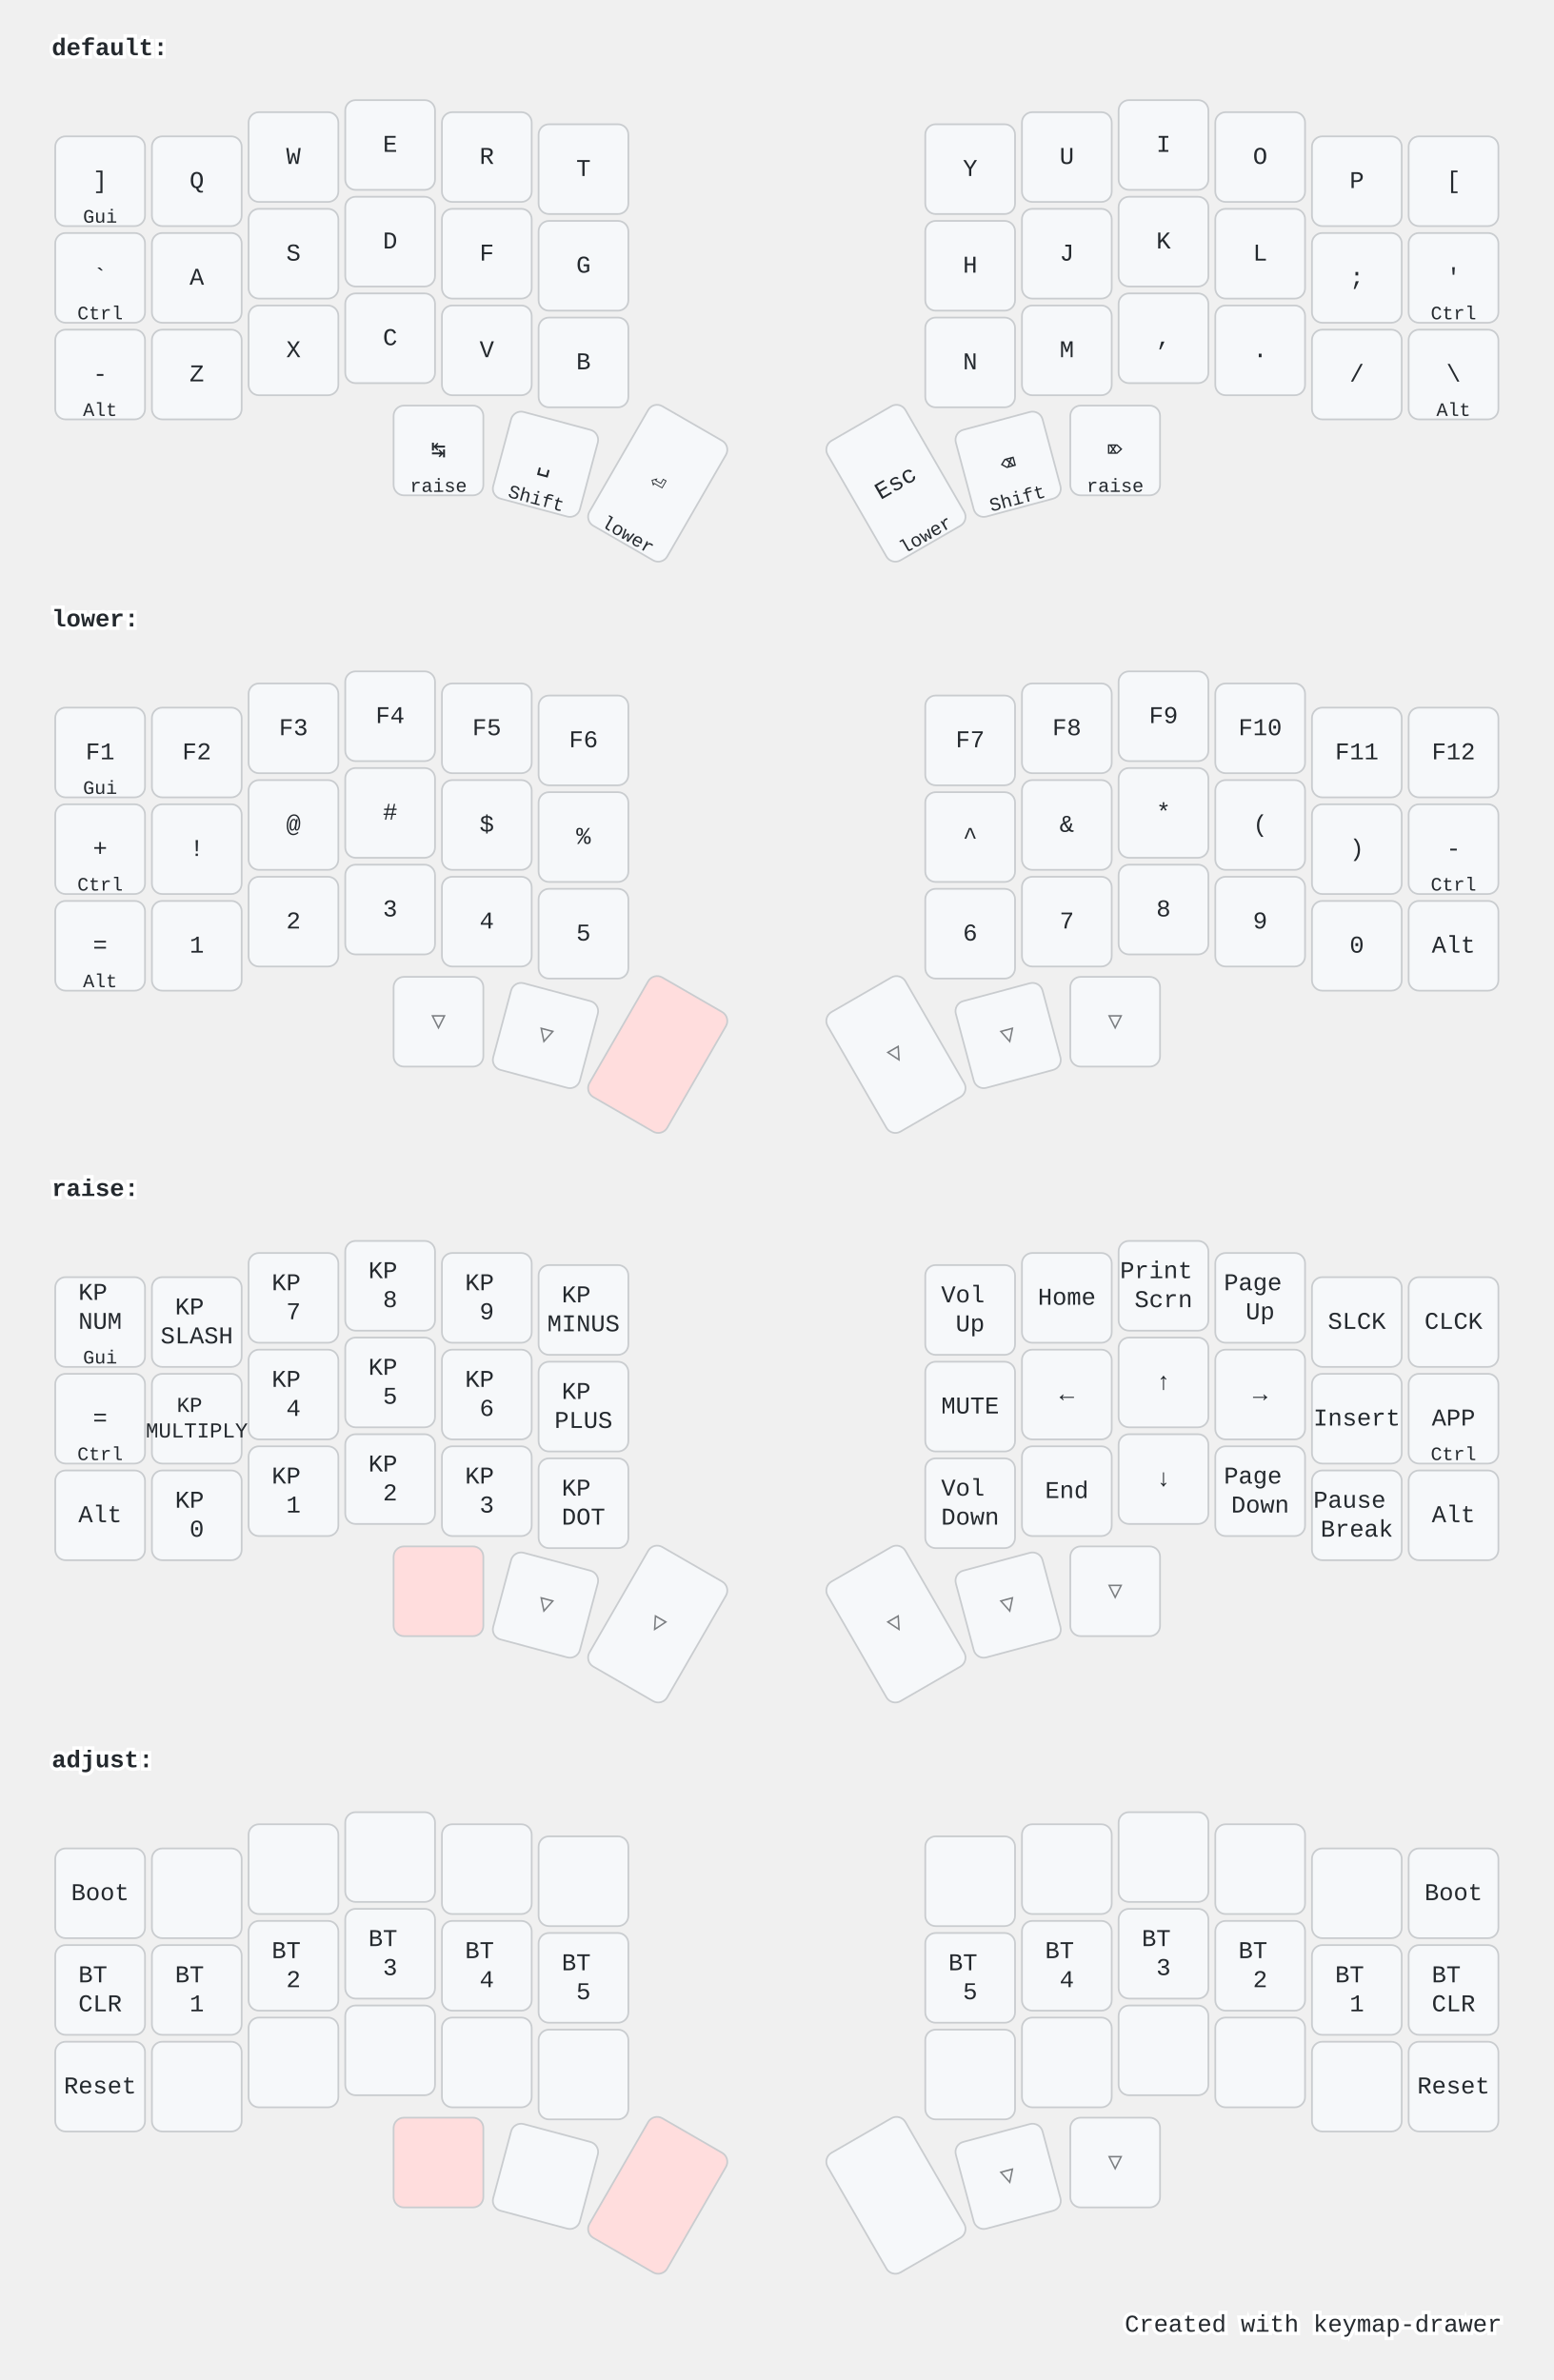
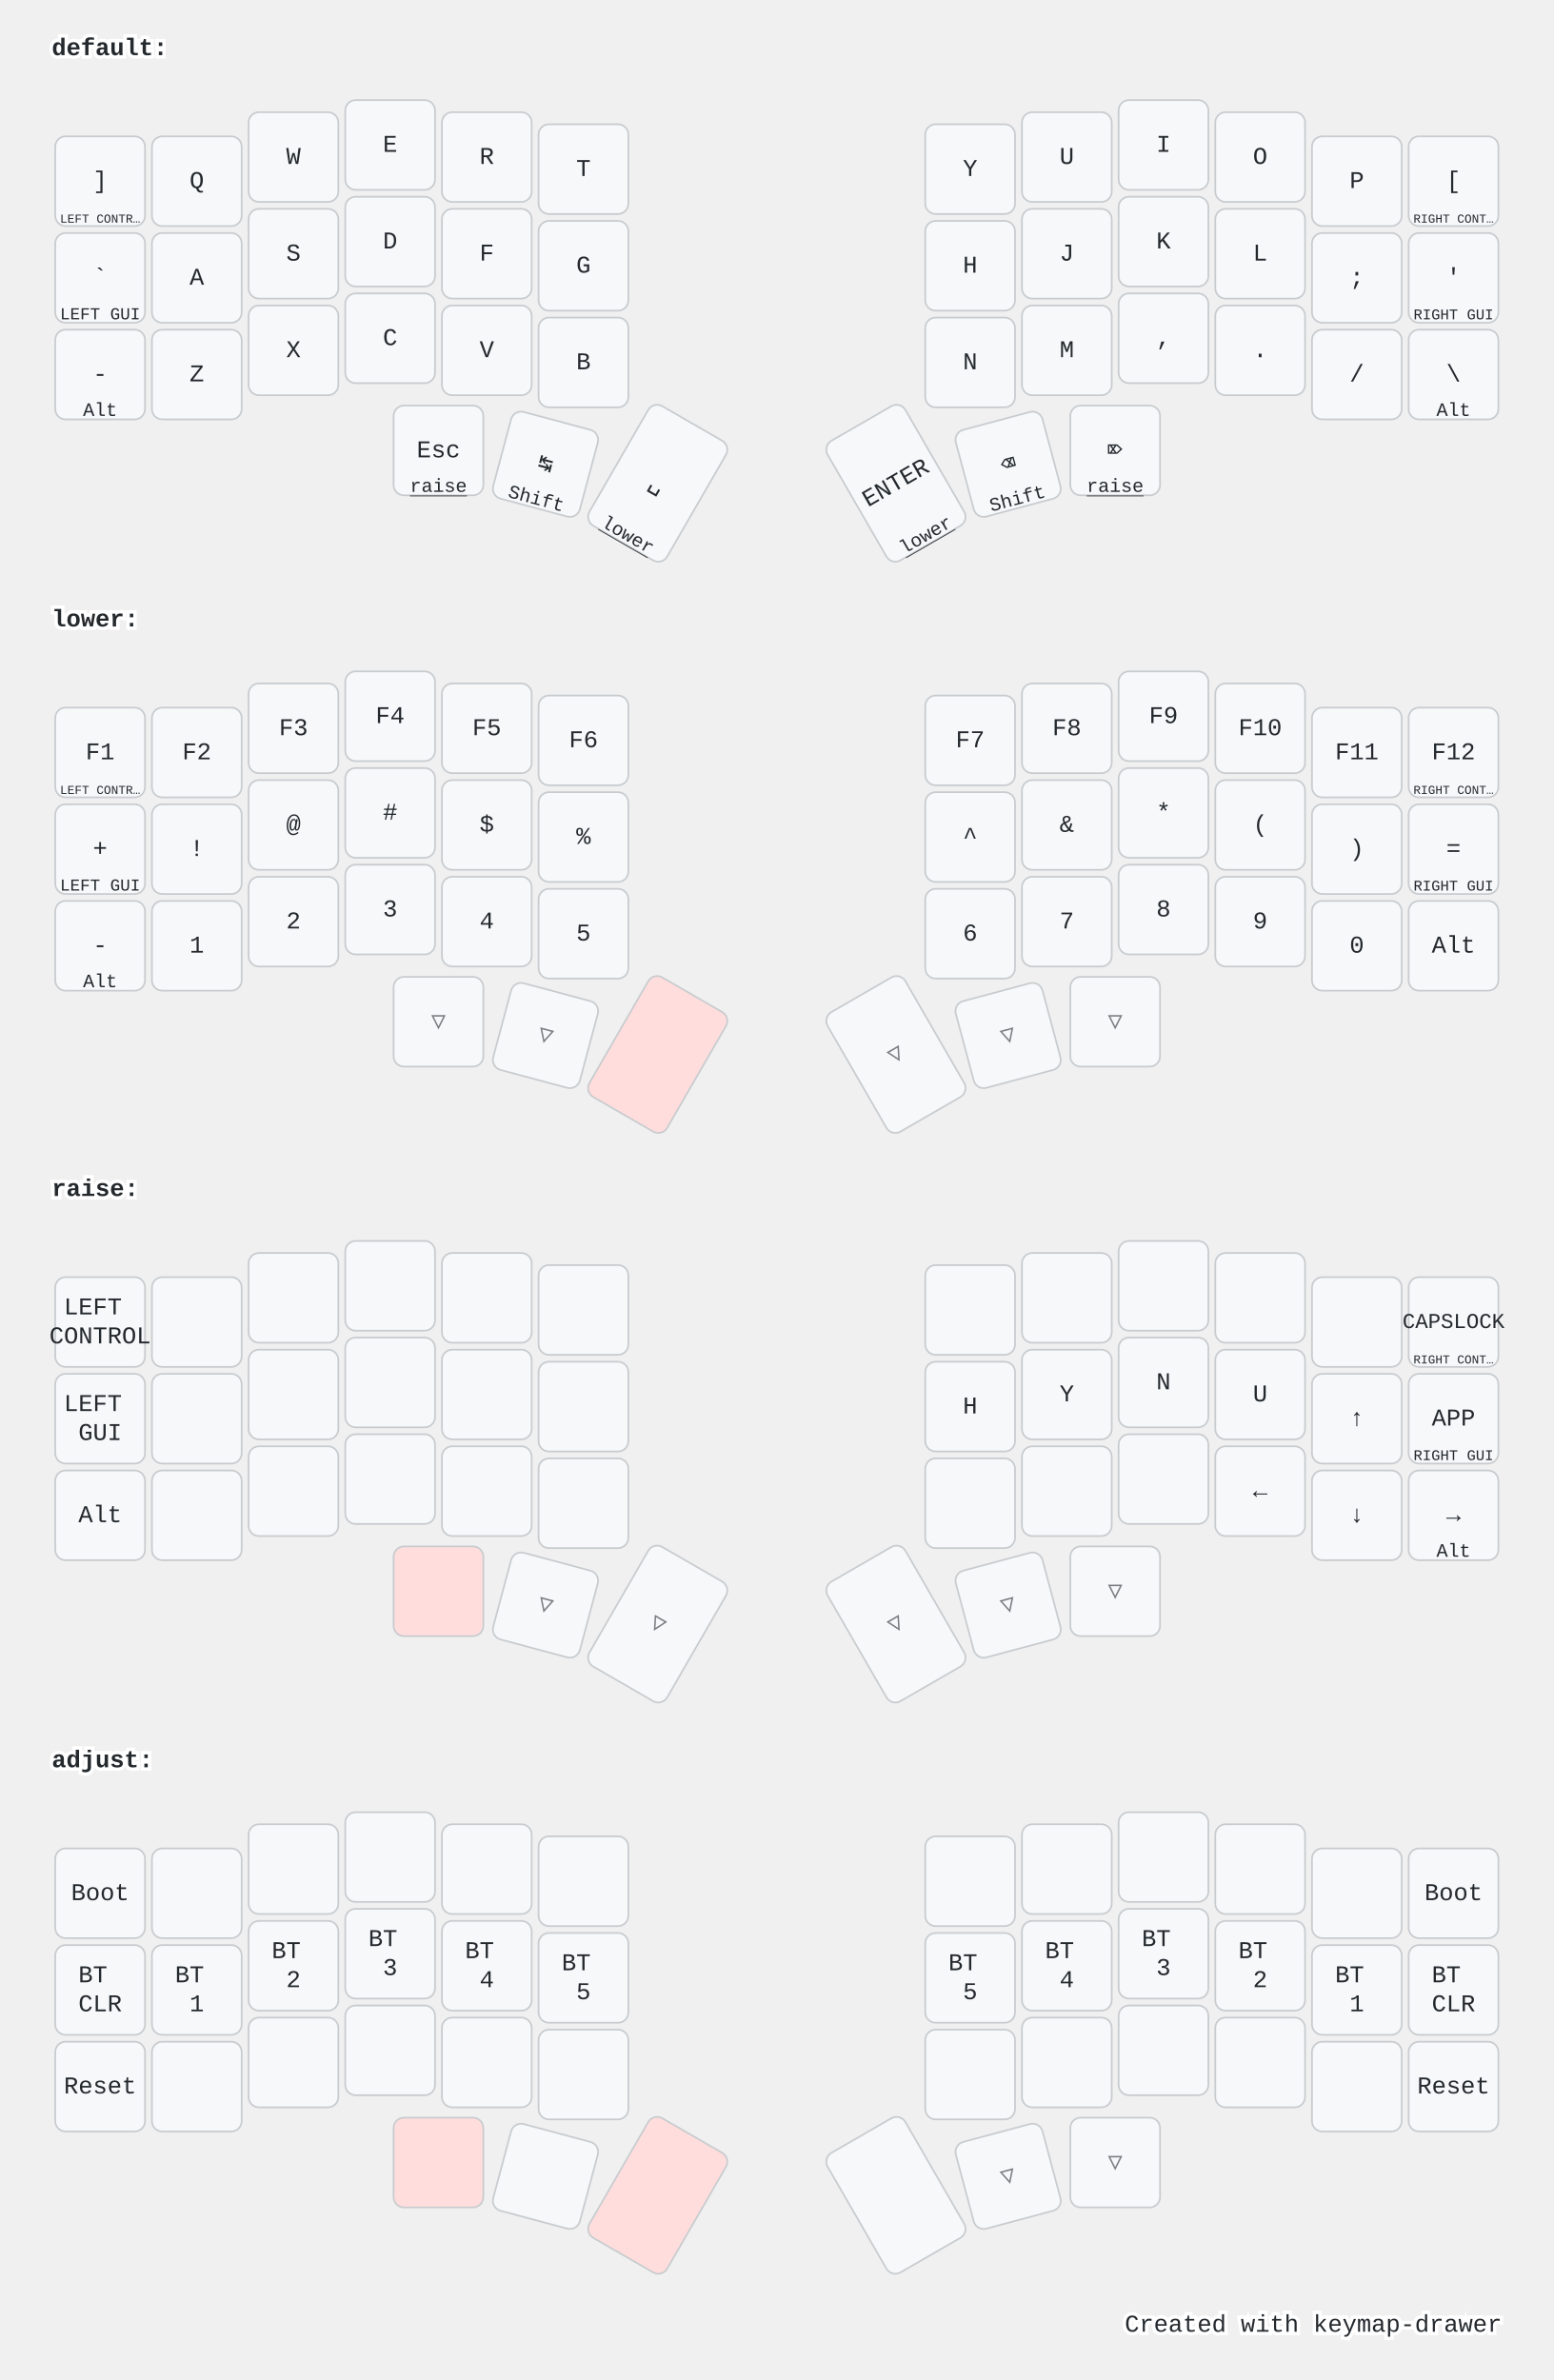
<svg xmlns="http://www.w3.org/2000/svg" width="900" height="1379" viewBox="0 0 900 1379" class="keymap">
  <style>/* inherit to force styles through use tags */
svg path {
    fill: inherit;
}

/* font and background color specifications */
svg.keymap {
    font-family: SFMono-Regular,Consolas,Liberation Mono,Menlo,monospace;
    font-size: 14px;
    font-kerning: normal;
    text-rendering: optimizeLegibility;
    fill: #24292e;
}

/* default key styling */
rect.key {
    fill: #f6f8fa;
}

rect.key, rect.combo {
    stroke: #c9cccf;
    stroke-width: 1;
}

/* default key side styling, only used is draw_key_sides is set */
rect.side {
    filter: brightness(90%);
}

/* color accent for combo boxes */
rect.combo, rect.combo-separate {
    fill: #cdf;
}

/* color accent for held keys */
rect.held, rect.combo.held {
    fill: #fdd;
}

/* color accent for ghost (optional) keys */
rect.ghost, rect.combo.ghost {
    stroke-dasharray: 4, 4;
    stroke-width: 2;
}

text {
    text-anchor: middle;
    dominant-baseline: middle;
}

/* styling for layer labels */
text.label {
    font-weight: bold;
    text-anchor: start;
    stroke: white;
    stroke-width: 4;
    paint-order: stroke;
}

/* styling for optional footer */
text.footer {
    text-anchor: end;
    dominant-baseline: auto;
    stroke: white;
    stroke-width: 4;
    paint-order: stroke;
}

/* styling for combo tap, and key hold/shifted label text */
text.combo, text.hold, text.shifted {
    font-size: 11px;
}

text.hold {
    text-anchor: middle;
    dominant-baseline: auto;
}

text.shifted {
    text-anchor: middle;
    dominant-baseline: hanging;
+ }
+ 
+ text.layer-activator {
+     text-decoration: underline;
}

/* styling for hold/shifted label text in combo box */
text.combo.hold, text.combo.shifted {
    font-size: 8px;
}

/* lighter symbol for transparent keys */
text.trans {
    fill: #7b7e81;
}

/* styling for combo dendrons */
path.combo {
    stroke-width: 1;
    stroke: gray;
    fill: none;
}

/* Start Tabler Icons Cleanup */
/* cannot use height/width with glyphs */
.icon-tabler &gt; path {
    fill: inherit;
    stroke: inherit;
    stroke-width: 2;
}
/* hide tabler's default box */
.icon-tabler &gt; path[stroke="none"][fill="none"] {
    visibility: hidden;
}
/* End Tabler Icons Cleanup */

@media (prefers-color-scheme: dark) {
svg.keymap { fill: #d1d6db; }
rect.key { fill: #3f4750; }
rect.key, rect.combo { stroke: #60666c; }
rect.combo, rect.combo-separate { fill: #1f3d7a; }
rect.held, rect.combo.held { fill: #854747; }
text.label, text.footer { stroke: black; }
text.trans { fill: #7e8184; }
path.combo { stroke: #7f7f7f; }

}</style>
  <g transform="translate(30, 0)" class="layer-default">
-     <text x="0" y="28" class="label">default:</text>
+     <text x="0" y="28" class="label" id="default">default:</text>
    <g transform="translate(0, 56)">
      <g transform="translate(28, 49)" class="key keypos-0">
        <rect rx="6" ry="6" x="-26" y="-26" width="52" height="52" class="key" />
        <text x="0" y="0" class="key tap">]</text>
-         <text x="0" y="24" class="key hold">Gui</text>
+         <text x="0" y="24" class="key hold">
+           <tspan style="font-size: 64%">LEFT CONTR…</tspan>
+         </text>
      </g>
      <g transform="translate(84, 49)" class="key keypos-1">
        <rect rx="6" ry="6" x="-26" y="-26" width="52" height="52" class="key" />
        <text x="0" y="0" class="key tap">Q</text>
      </g>
      <g transform="translate(140, 35)" class="key keypos-2">
        <rect rx="6" ry="6" x="-26" y="-26" width="52" height="52" class="key" />
        <text x="0" y="0" class="key tap">W</text>
      </g>
      <g transform="translate(196, 28)" class="key keypos-3">
        <rect rx="6" ry="6" x="-26" y="-26" width="52" height="52" class="key" />
        <text x="0" y="0" class="key tap">E</text>
      </g>
      <g transform="translate(252, 35)" class="key keypos-4">
        <rect rx="6" ry="6" x="-26" y="-26" width="52" height="52" class="key" />
        <text x="0" y="0" class="key tap">R</text>
      </g>
      <g transform="translate(308, 42)" class="key keypos-5">
        <rect rx="6" ry="6" x="-26" y="-26" width="52" height="52" class="key" />
        <text x="0" y="0" class="key tap">T</text>
      </g>
      <g transform="translate(532, 42)" class="key keypos-6">
        <rect rx="6" ry="6" x="-26" y="-26" width="52" height="52" class="key" />
        <text x="0" y="0" class="key tap">Y</text>
      </g>
      <g transform="translate(588, 35)" class="key keypos-7">
        <rect rx="6" ry="6" x="-26" y="-26" width="52" height="52" class="key" />
        <text x="0" y="0" class="key tap">U</text>
      </g>
      <g transform="translate(644, 28)" class="key keypos-8">
        <rect rx="6" ry="6" x="-26" y="-26" width="52" height="52" class="key" />
        <text x="0" y="0" class="key tap">I</text>
      </g>
      <g transform="translate(700, 35)" class="key keypos-9">
        <rect rx="6" ry="6" x="-26" y="-26" width="52" height="52" class="key" />
        <text x="0" y="0" class="key tap">O</text>
      </g>
      <g transform="translate(756, 49)" class="key keypos-10">
        <rect rx="6" ry="6" x="-26" y="-26" width="52" height="52" class="key" />
        <text x="0" y="0" class="key tap">P</text>
      </g>
      <g transform="translate(812, 49)" class="key keypos-11">
        <rect rx="6" ry="6" x="-26" y="-26" width="52" height="52" class="key" />
        <text x="0" y="0" class="key tap">[</text>
+         <text x="0" y="24" class="key hold">
+           <tspan style="font-size: 64%">RIGHT CONT…</tspan>
+         </text>
      </g>
      <g transform="translate(28, 105)" class="key keypos-12">
        <rect rx="6" ry="6" x="-26" y="-26" width="52" height="52" class="key" />
        <text x="0" y="0" class="key tap">`</text>
-         <text x="0" y="24" class="key hold">Ctrl</text>
+         <text x="0" y="24" class="key hold">
+           <tspan style="font-size: 88%">LEFT GUI</tspan>
+         </text>
      </g>
      <g transform="translate(84, 105)" class="key keypos-13">
        <rect rx="6" ry="6" x="-26" y="-26" width="52" height="52" class="key" />
        <text x="0" y="0" class="key tap">A</text>
      </g>
      <g transform="translate(140, 91)" class="key keypos-14">
        <rect rx="6" ry="6" x="-26" y="-26" width="52" height="52" class="key" />
        <text x="0" y="0" class="key tap">S</text>
      </g>
      <g transform="translate(196, 84)" class="key keypos-15">
        <rect rx="6" ry="6" x="-26" y="-26" width="52" height="52" class="key" />
        <text x="0" y="0" class="key tap">D</text>
      </g>
      <g transform="translate(252, 91)" class="key keypos-16">
        <rect rx="6" ry="6" x="-26" y="-26" width="52" height="52" class="key" />
        <text x="0" y="0" class="key tap">F</text>
      </g>
      <g transform="translate(308, 98)" class="key keypos-17">
        <rect rx="6" ry="6" x="-26" y="-26" width="52" height="52" class="key" />
        <text x="0" y="0" class="key tap">G</text>
      </g>
      <g transform="translate(532, 98)" class="key keypos-18">
        <rect rx="6" ry="6" x="-26" y="-26" width="52" height="52" class="key" />
        <text x="0" y="0" class="key tap">H</text>
      </g>
      <g transform="translate(588, 91)" class="key keypos-19">
        <rect rx="6" ry="6" x="-26" y="-26" width="52" height="52" class="key" />
        <text x="0" y="0" class="key tap">J</text>
      </g>
      <g transform="translate(644, 84)" class="key keypos-20">
        <rect rx="6" ry="6" x="-26" y="-26" width="52" height="52" class="key" />
        <text x="0" y="0" class="key tap">K</text>
      </g>
      <g transform="translate(700, 91)" class="key keypos-21">
        <rect rx="6" ry="6" x="-26" y="-26" width="52" height="52" class="key" />
        <text x="0" y="0" class="key tap">L</text>
      </g>
      <g transform="translate(756, 105)" class="key keypos-22">
        <rect rx="6" ry="6" x="-26" y="-26" width="52" height="52" class="key" />
        <text x="0" y="0" class="key tap">;</text>
      </g>
      <g transform="translate(812, 105)" class="key keypos-23">
        <rect rx="6" ry="6" x="-26" y="-26" width="52" height="52" class="key" />
        <text x="0" y="0" class="key tap">'</text>
-         <text x="0" y="24" class="key hold">Ctrl</text>
+         <text x="0" y="24" class="key hold">
+           <tspan style="font-size: 78%">RIGHT GUI</tspan>
+         </text>
      </g>
      <g transform="translate(28, 161)" class="key keypos-24">
        <rect rx="6" ry="6" x="-26" y="-26" width="52" height="52" class="key" />
        <text x="0" y="0" class="key tap">-</text>
        <text x="0" y="24" class="key hold">Alt</text>
      </g>
      <g transform="translate(84, 161)" class="key keypos-25">
        <rect rx="6" ry="6" x="-26" y="-26" width="52" height="52" class="key" />
        <text x="0" y="0" class="key tap">Z</text>
      </g>
      <g transform="translate(140, 147)" class="key keypos-26">
        <rect rx="6" ry="6" x="-26" y="-26" width="52" height="52" class="key" />
        <text x="0" y="0" class="key tap">X</text>
      </g>
      <g transform="translate(196, 140)" class="key keypos-27">
        <rect rx="6" ry="6" x="-26" y="-26" width="52" height="52" class="key" />
        <text x="0" y="0" class="key tap">C</text>
      </g>
      <g transform="translate(252, 147)" class="key keypos-28">
        <rect rx="6" ry="6" x="-26" y="-26" width="52" height="52" class="key" />
        <text x="0" y="0" class="key tap">V</text>
      </g>
      <g transform="translate(308, 154)" class="key keypos-29">
        <rect rx="6" ry="6" x="-26" y="-26" width="52" height="52" class="key" />
        <text x="0" y="0" class="key tap">B</text>
      </g>
      <g transform="translate(532, 154)" class="key keypos-30">
        <rect rx="6" ry="6" x="-26" y="-26" width="52" height="52" class="key" />
        <text x="0" y="0" class="key tap">N</text>
      </g>
      <g transform="translate(588, 147)" class="key keypos-31">
        <rect rx="6" ry="6" x="-26" y="-26" width="52" height="52" class="key" />
        <text x="0" y="0" class="key tap">M</text>
      </g>
      <g transform="translate(644, 140)" class="key keypos-32">
        <rect rx="6" ry="6" x="-26" y="-26" width="52" height="52" class="key" />
        <text x="0" y="0" class="key tap">,</text>
      </g>
      <g transform="translate(700, 147)" class="key keypos-33">
        <rect rx="6" ry="6" x="-26" y="-26" width="52" height="52" class="key" />
        <text x="0" y="0" class="key tap">.</text>
      </g>
      <g transform="translate(756, 161)" class="key keypos-34">
        <rect rx="6" ry="6" x="-26" y="-26" width="52" height="52" class="key" />
        <text x="0" y="0" class="key tap">/</text>
      </g>
      <g transform="translate(812, 161)" class="key keypos-35">
        <rect rx="6" ry="6" x="-26" y="-26" width="52" height="52" class="key" />
        <text x="0" y="0" class="key tap">\</text>
        <text x="0" y="24" class="key hold">Alt</text>
      </g>
      <g transform="translate(224, 205)" class="key keypos-36">
        <rect rx="6" ry="6" x="-26" y="-26" width="52" height="52" class="key" />
+         <text x="0" y="0" class="key tap">Esc</text>
+         <a href="#raise">
+           <text x="0" y="24" class="key hold layer-activator">raise</text>
+         </a>
+       </g>
+       <g transform="translate(286, 213) rotate(15.0)" class="key keypos-37">
+         <rect rx="6" ry="6" x="-26" y="-26" width="52" height="52" class="key" />
        <text x="0" y="0" class="key tap">↹</text>
-         <text x="0" y="24" class="key hold">raise</text>
-       </g>
-       <g transform="translate(286, 213) rotate(15.0)" class="key keypos-37">
-         <rect rx="6" ry="6" x="-26" y="-26" width="52" height="52" class="key" />
-         <text x="0" y="0" class="key tap">␣</text>
        <text x="0" y="24" class="key hold">Shift</text>
      </g>
      <g transform="translate(351, 224) rotate(30.0)" class="key keypos-38">
        <rect rx="6" ry="6" x="-26" y="-40" width="52" height="80" class="key" />
-         <text x="0" y="0" class="key tap">⏎</text>
-         <text x="0" y="38" class="key hold">lower</text>
+         <text x="0" y="0" class="key tap">␣</text>
+         <a href="#lower">
+           <text x="0" y="38" class="key hold layer-activator">lower</text>
+         </a>
      </g>
      <g transform="translate(489, 224) rotate(-30.0)" class="key keypos-39">
        <rect rx="6" ry="6" x="-26" y="-40" width="52" height="80" class="key" />
-         <text x="0" y="0" class="key tap">Esc</text>
-         <text x="0" y="38" class="key hold">lower</text>
+         <text x="0" y="0" class="key tap">ENTER</text>
+         <a href="#lower">
+           <text x="0" y="38" class="key hold layer-activator">lower</text>
+         </a>
      </g>
      <g transform="translate(554, 213) rotate(-15.0)" class="key keypos-40">
        <rect rx="6" ry="6" x="-26" y="-26" width="52" height="52" class="key" />
        <text x="0" y="0" class="key tap">⌫</text>
        <text x="0" y="24" class="key hold">Shift</text>
      </g>
      <g transform="translate(616, 205)" class="key keypos-41">
        <rect rx="6" ry="6" x="-26" y="-26" width="52" height="52" class="key" />
        <text x="0" y="0" class="key tap">⌦</text>
-         <text x="0" y="24" class="key hold">raise</text>
+         <a href="#raise">
+           <text x="0" y="24" class="key hold layer-activator">raise</text>
+         </a>
      </g>
    </g>
  </g>
  <g transform="translate(30, 331)" class="layer-lower">
-     <text x="0" y="28" class="label">lower:</text>
+     <text x="0" y="28" class="label" id="lower">lower:</text>
    <g transform="translate(0, 56)">
      <g transform="translate(28, 49)" class="key keypos-0">
        <rect rx="6" ry="6" x="-26" y="-26" width="52" height="52" class="key" />
        <text x="0" y="0" class="key tap">F1</text>
-         <text x="0" y="24" class="key hold">Gui</text>
+         <text x="0" y="24" class="key hold">
+           <tspan style="font-size: 64%">LEFT CONTR…</tspan>
+         </text>
      </g>
      <g transform="translate(84, 49)" class="key keypos-1">
        <rect rx="6" ry="6" x="-26" y="-26" width="52" height="52" class="key" />
        <text x="0" y="0" class="key tap">F2</text>
      </g>
      <g transform="translate(140, 35)" class="key keypos-2">
        <rect rx="6" ry="6" x="-26" y="-26" width="52" height="52" class="key" />
        <text x="0" y="0" class="key tap">F3</text>
      </g>
      <g transform="translate(196, 28)" class="key keypos-3">
        <rect rx="6" ry="6" x="-26" y="-26" width="52" height="52" class="key" />
        <text x="0" y="0" class="key tap">F4</text>
      </g>
      <g transform="translate(252, 35)" class="key keypos-4">
        <rect rx="6" ry="6" x="-26" y="-26" width="52" height="52" class="key" />
        <text x="0" y="0" class="key tap">F5</text>
      </g>
      <g transform="translate(308, 42)" class="key keypos-5">
        <rect rx="6" ry="6" x="-26" y="-26" width="52" height="52" class="key" />
        <text x="0" y="0" class="key tap">F6</text>
      </g>
      <g transform="translate(532, 42)" class="key keypos-6">
        <rect rx="6" ry="6" x="-26" y="-26" width="52" height="52" class="key" />
        <text x="0" y="0" class="key tap">F7</text>
      </g>
      <g transform="translate(588, 35)" class="key keypos-7">
        <rect rx="6" ry="6" x="-26" y="-26" width="52" height="52" class="key" />
        <text x="0" y="0" class="key tap">F8</text>
      </g>
      <g transform="translate(644, 28)" class="key keypos-8">
        <rect rx="6" ry="6" x="-26" y="-26" width="52" height="52" class="key" />
        <text x="0" y="0" class="key tap">F9</text>
      </g>
      <g transform="translate(700, 35)" class="key keypos-9">
        <rect rx="6" ry="6" x="-26" y="-26" width="52" height="52" class="key" />
        <text x="0" y="0" class="key tap">F10</text>
      </g>
      <g transform="translate(756, 49)" class="key keypos-10">
        <rect rx="6" ry="6" x="-26" y="-26" width="52" height="52" class="key" />
        <text x="0" y="0" class="key tap">F11</text>
      </g>
      <g transform="translate(812, 49)" class="key keypos-11">
        <rect rx="6" ry="6" x="-26" y="-26" width="52" height="52" class="key" />
        <text x="0" y="0" class="key tap">F12</text>
+         <text x="0" y="24" class="key hold">
+           <tspan style="font-size: 64%">RIGHT CONT…</tspan>
+         </text>
      </g>
      <g transform="translate(28, 105)" class="key keypos-12">
        <rect rx="6" ry="6" x="-26" y="-26" width="52" height="52" class="key" />
        <text x="0" y="0" class="key tap">+</text>
-         <text x="0" y="24" class="key hold">Ctrl</text>
+         <text x="0" y="24" class="key hold">
+           <tspan style="font-size: 88%">LEFT GUI</tspan>
+         </text>
      </g>
      <g transform="translate(84, 105)" class="key keypos-13">
        <rect rx="6" ry="6" x="-26" y="-26" width="52" height="52" class="key" />
        <text x="0" y="0" class="key tap">!</text>
      </g>
      <g transform="translate(140, 91)" class="key keypos-14">
        <rect rx="6" ry="6" x="-26" y="-26" width="52" height="52" class="key" />
        <text x="0" y="0" class="key tap">@</text>
      </g>
      <g transform="translate(196, 84)" class="key keypos-15">
        <rect rx="6" ry="6" x="-26" y="-26" width="52" height="52" class="key" />
        <text x="0" y="0" class="key tap">#</text>
      </g>
      <g transform="translate(252, 91)" class="key keypos-16">
        <rect rx="6" ry="6" x="-26" y="-26" width="52" height="52" class="key" />
        <text x="0" y="0" class="key tap">$</text>
      </g>
      <g transform="translate(308, 98)" class="key keypos-17">
        <rect rx="6" ry="6" x="-26" y="-26" width="52" height="52" class="key" />
        <text x="0" y="0" class="key tap">%</text>
      </g>
      <g transform="translate(532, 98)" class="key keypos-18">
        <rect rx="6" ry="6" x="-26" y="-26" width="52" height="52" class="key" />
        <text x="0" y="0" class="key tap">^</text>
      </g>
      <g transform="translate(588, 91)" class="key keypos-19">
        <rect rx="6" ry="6" x="-26" y="-26" width="52" height="52" class="key" />
        <text x="0" y="0" class="key tap">&amp;</text>
      </g>
      <g transform="translate(644, 84)" class="key keypos-20">
        <rect rx="6" ry="6" x="-26" y="-26" width="52" height="52" class="key" />
        <text x="0" y="0" class="key tap">*</text>
      </g>
      <g transform="translate(700, 91)" class="key keypos-21">
        <rect rx="6" ry="6" x="-26" y="-26" width="52" height="52" class="key" />
        <text x="0" y="0" class="key tap">(</text>
      </g>
      <g transform="translate(756, 105)" class="key keypos-22">
        <rect rx="6" ry="6" x="-26" y="-26" width="52" height="52" class="key" />
        <text x="0" y="0" class="key tap">)</text>
      </g>
      <g transform="translate(812, 105)" class="key keypos-23">
        <rect rx="6" ry="6" x="-26" y="-26" width="52" height="52" class="key" />
+         <text x="0" y="0" class="key tap">=</text>
+         <text x="0" y="24" class="key hold">
+           <tspan style="font-size: 78%">RIGHT GUI</tspan>
+         </text>
+       </g>
+       <g transform="translate(28, 161)" class="key keypos-24">
+         <rect rx="6" ry="6" x="-26" y="-26" width="52" height="52" class="key" />
        <text x="0" y="0" class="key tap">-</text>
-         <text x="0" y="24" class="key hold">Ctrl</text>
-       </g>
-       <g transform="translate(28, 161)" class="key keypos-24">
-         <rect rx="6" ry="6" x="-26" y="-26" width="52" height="52" class="key" />
-         <text x="0" y="0" class="key tap">=</text>
        <text x="0" y="24" class="key hold">Alt</text>
      </g>
      <g transform="translate(84, 161)" class="key keypos-25">
        <rect rx="6" ry="6" x="-26" y="-26" width="52" height="52" class="key" />
        <text x="0" y="0" class="key tap">1</text>
      </g>
      <g transform="translate(140, 147)" class="key keypos-26">
        <rect rx="6" ry="6" x="-26" y="-26" width="52" height="52" class="key" />
        <text x="0" y="0" class="key tap">2</text>
      </g>
      <g transform="translate(196, 140)" class="key keypos-27">
        <rect rx="6" ry="6" x="-26" y="-26" width="52" height="52" class="key" />
        <text x="0" y="0" class="key tap">3</text>
      </g>
      <g transform="translate(252, 147)" class="key keypos-28">
        <rect rx="6" ry="6" x="-26" y="-26" width="52" height="52" class="key" />
        <text x="0" y="0" class="key tap">4</text>
      </g>
      <g transform="translate(308, 154)" class="key keypos-29">
        <rect rx="6" ry="6" x="-26" y="-26" width="52" height="52" class="key" />
        <text x="0" y="0" class="key tap">5</text>
      </g>
      <g transform="translate(532, 154)" class="key keypos-30">
        <rect rx="6" ry="6" x="-26" y="-26" width="52" height="52" class="key" />
        <text x="0" y="0" class="key tap">6</text>
      </g>
      <g transform="translate(588, 147)" class="key keypos-31">
        <rect rx="6" ry="6" x="-26" y="-26" width="52" height="52" class="key" />
        <text x="0" y="0" class="key tap">7</text>
      </g>
      <g transform="translate(644, 140)" class="key keypos-32">
        <rect rx="6" ry="6" x="-26" y="-26" width="52" height="52" class="key" />
        <text x="0" y="0" class="key tap">8</text>
      </g>
      <g transform="translate(700, 147)" class="key keypos-33">
        <rect rx="6" ry="6" x="-26" y="-26" width="52" height="52" class="key" />
        <text x="0" y="0" class="key tap">9</text>
      </g>
      <g transform="translate(756, 161)" class="key keypos-34">
        <rect rx="6" ry="6" x="-26" y="-26" width="52" height="52" class="key" />
        <text x="0" y="0" class="key tap">0</text>
      </g>
      <g transform="translate(812, 161)" class="key keypos-35">
        <rect rx="6" ry="6" x="-26" y="-26" width="52" height="52" class="key" />
        <text x="0" y="0" class="key tap">Alt</text>
      </g>
      <g transform="translate(224, 205)" class="key trans keypos-36">
        <rect rx="6" ry="6" x="-26" y="-26" width="52" height="52" class="key trans" />
        <text x="0" y="0" class="key trans tap">▽</text>
      </g>
      <g transform="translate(286, 213) rotate(15.0)" class="key trans keypos-37">
        <rect rx="6" ry="6" x="-26" y="-26" width="52" height="52" class="key trans" />
        <text x="0" y="0" class="key trans tap">▽</text>
      </g>
      <g transform="translate(351, 224) rotate(30.0)" class="key held keypos-38">
        <rect rx="6" ry="6" x="-26" y="-40" width="52" height="80" class="key held" />
      </g>
      <g transform="translate(489, 224) rotate(-30.0)" class="key trans keypos-39">
        <rect rx="6" ry="6" x="-26" y="-40" width="52" height="80" class="key trans" />
        <text x="0" y="0" class="key trans tap">▽</text>
      </g>
      <g transform="translate(554, 213) rotate(-15.0)" class="key trans keypos-40">
        <rect rx="6" ry="6" x="-26" y="-26" width="52" height="52" class="key trans" />
        <text x="0" y="0" class="key trans tap">▽</text>
      </g>
      <g transform="translate(616, 205)" class="key trans keypos-41">
        <rect rx="6" ry="6" x="-26" y="-26" width="52" height="52" class="key trans" />
        <text x="0" y="0" class="key trans tap">▽</text>
      </g>
    </g>
  </g>
  <g transform="translate(30, 661)" class="layer-raise">
-     <text x="0" y="28" class="label">raise:</text>
+     <text x="0" y="28" class="label" id="raise">raise:</text>
    <g transform="translate(0, 56)">
      <g transform="translate(28, 49)" class="key keypos-0">
        <rect rx="6" ry="6" x="-26" y="-26" width="52" height="52" class="key" />
        <text x="0" y="0" class="key tap">
-           <tspan x="0" dy="-1.2em">KP</tspan>
-           <tspan x="0" dy="1.2em">NUM</tspan>
-         </text>
-         <text x="0" y="24" class="key hold">Gui</text>
+           <tspan x="0" dy="-0.6em">LEFT</tspan>
+           <tspan x="0" dy="1.2em">CONTROL</tspan>
+         </text>
      </g>
      <g transform="translate(84, 49)" class="key keypos-1">
        <rect rx="6" ry="6" x="-26" y="-26" width="52" height="52" class="key" />
-         <text x="0" y="0" class="key tap">
-           <tspan x="0" dy="-0.6em">KP</tspan>
-           <tspan x="0" dy="1.2em">SLASH</tspan>
-         </text>
      </g>
      <g transform="translate(140, 35)" class="key keypos-2">
        <rect rx="6" ry="6" x="-26" y="-26" width="52" height="52" class="key" />
-         <text x="0" y="0" class="key tap">
-           <tspan x="0" dy="-0.6em">KP</tspan>
-           <tspan x="0" dy="1.2em">7</tspan>
-         </text>
      </g>
      <g transform="translate(196, 28)" class="key keypos-3">
        <rect rx="6" ry="6" x="-26" y="-26" width="52" height="52" class="key" />
-         <text x="0" y="0" class="key tap">
-           <tspan x="0" dy="-0.6em">KP</tspan>
-           <tspan x="0" dy="1.2em">8</tspan>
-         </text>
      </g>
      <g transform="translate(252, 35)" class="key keypos-4">
        <rect rx="6" ry="6" x="-26" y="-26" width="52" height="52" class="key" />
-         <text x="0" y="0" class="key tap">
-           <tspan x="0" dy="-0.6em">KP</tspan>
-           <tspan x="0" dy="1.2em">9</tspan>
-         </text>
      </g>
      <g transform="translate(308, 42)" class="key keypos-5">
        <rect rx="6" ry="6" x="-26" y="-26" width="52" height="52" class="key" />
-         <text x="0" y="0" class="key tap">
-           <tspan x="0" dy="-0.6em">KP</tspan>
-           <tspan x="0" dy="1.2em">MINUS</tspan>
-         </text>
      </g>
      <g transform="translate(532, 42)" class="key keypos-6">
        <rect rx="6" ry="6" x="-26" y="-26" width="52" height="52" class="key" />
-         <text x="0" y="0" class="key tap">
-           <tspan x="0" dy="-0.6em">Vol</tspan>
-           <tspan x="0" dy="1.2em">Up</tspan>
-         </text>
      </g>
      <g transform="translate(588, 35)" class="key keypos-7">
        <rect rx="6" ry="6" x="-26" y="-26" width="52" height="52" class="key" />
-         <text x="0" y="0" class="key tap">Home</text>
      </g>
      <g transform="translate(644, 28)" class="key keypos-8">
        <rect rx="6" ry="6" x="-26" y="-26" width="52" height="52" class="key" />
-         <text x="0" y="0" class="key tap">
-           <tspan x="0" dy="-0.6em">Print</tspan>
-           <tspan x="0" dy="1.2em">Scrn</tspan>
-         </text>
      </g>
      <g transform="translate(700, 35)" class="key keypos-9">
        <rect rx="6" ry="6" x="-26" y="-26" width="52" height="52" class="key" />
-         <text x="0" y="0" class="key tap">
-           <tspan x="0" dy="-0.6em">Page</tspan>
-           <tspan x="0" dy="1.2em">Up</tspan>
-         </text>
      </g>
      <g transform="translate(756, 49)" class="key keypos-10">
        <rect rx="6" ry="6" x="-26" y="-26" width="52" height="52" class="key" />
-         <text x="0" y="0" class="key tap">SLCK</text>
      </g>
      <g transform="translate(812, 49)" class="key keypos-11">
        <rect rx="6" ry="6" x="-26" y="-26" width="52" height="52" class="key" />
-         <text x="0" y="0" class="key tap">CLCK</text>
+         <text x="0" y="0" class="key tap">
+           <tspan style="font-size: 88%">CAPSLOCK</tspan>
+         </text>
+         <text x="0" y="24" class="key hold">
+           <tspan style="font-size: 64%">RIGHT CONT…</tspan>
+         </text>
      </g>
      <g transform="translate(28, 105)" class="key keypos-12">
        <rect rx="6" ry="6" x="-26" y="-26" width="52" height="52" class="key" />
-         <text x="0" y="0" class="key tap">=</text>
-         <text x="0" y="24" class="key hold">Ctrl</text>
+         <text x="0" y="0" class="key tap">
+           <tspan x="0" dy="-0.6em">LEFT</tspan>
+           <tspan x="0" dy="1.2em">GUI</tspan>
+         </text>
      </g>
      <g transform="translate(84, 105)" class="key keypos-13">
        <rect rx="6" ry="6" x="-26" y="-26" width="52" height="52" class="key" />
-         <text x="0" y="0" class="key tap">
-           <tspan x="0" dy="-0.6em" style="font-size: 88%">KP</tspan>
-           <tspan x="0" dy="1.2em" style="font-size: 88%">MULTIPLY</tspan>
-         </text>
      </g>
      <g transform="translate(140, 91)" class="key keypos-14">
        <rect rx="6" ry="6" x="-26" y="-26" width="52" height="52" class="key" />
-         <text x="0" y="0" class="key tap">
-           <tspan x="0" dy="-0.6em">KP</tspan>
-           <tspan x="0" dy="1.2em">4</tspan>
-         </text>
      </g>
      <g transform="translate(196, 84)" class="key keypos-15">
        <rect rx="6" ry="6" x="-26" y="-26" width="52" height="52" class="key" />
-         <text x="0" y="0" class="key tap">
-           <tspan x="0" dy="-0.6em">KP</tspan>
-           <tspan x="0" dy="1.2em">5</tspan>
-         </text>
      </g>
      <g transform="translate(252, 91)" class="key keypos-16">
        <rect rx="6" ry="6" x="-26" y="-26" width="52" height="52" class="key" />
-         <text x="0" y="0" class="key tap">
-           <tspan x="0" dy="-0.6em">KP</tspan>
-           <tspan x="0" dy="1.2em">6</tspan>
-         </text>
      </g>
      <g transform="translate(308, 98)" class="key keypos-17">
        <rect rx="6" ry="6" x="-26" y="-26" width="52" height="52" class="key" />
-         <text x="0" y="0" class="key tap">
-           <tspan x="0" dy="-0.6em">KP</tspan>
-           <tspan x="0" dy="1.2em">PLUS</tspan>
-         </text>
      </g>
      <g transform="translate(532, 98)" class="key keypos-18">
        <rect rx="6" ry="6" x="-26" y="-26" width="52" height="52" class="key" />
-         <text x="0" y="0" class="key tap">MUTE</text>
+         <text x="0" y="0" class="key tap">H</text>
      </g>
      <g transform="translate(588, 91)" class="key keypos-19">
        <rect rx="6" ry="6" x="-26" y="-26" width="52" height="52" class="key" />
+         <text x="0" y="0" class="key tap">Y</text>
+       </g>
+       <g transform="translate(644, 84)" class="key keypos-20">
+         <rect rx="6" ry="6" x="-26" y="-26" width="52" height="52" class="key" />
+         <text x="0" y="0" class="key tap">N</text>
+       </g>
+       <g transform="translate(700, 91)" class="key keypos-21">
+         <rect rx="6" ry="6" x="-26" y="-26" width="52" height="52" class="key" />
+         <text x="0" y="0" class="key tap">U</text>
+       </g>
+       <g transform="translate(756, 105)" class="key keypos-22">
+         <rect rx="6" ry="6" x="-26" y="-26" width="52" height="52" class="key" />
+         <text x="0" y="0" class="key tap">↑</text>
+       </g>
+       <g transform="translate(812, 105)" class="key keypos-23">
+         <rect rx="6" ry="6" x="-26" y="-26" width="52" height="52" class="key" />
+         <text x="0" y="0" class="key tap">APP</text>
+         <text x="0" y="24" class="key hold">
+           <tspan style="font-size: 78%">RIGHT GUI</tspan>
+         </text>
+       </g>
+       <g transform="translate(28, 161)" class="key keypos-24">
+         <rect rx="6" ry="6" x="-26" y="-26" width="52" height="52" class="key" />
+         <text x="0" y="0" class="key tap">Alt</text>
+       </g>
+       <g transform="translate(84, 161)" class="key keypos-25">
+         <rect rx="6" ry="6" x="-26" y="-26" width="52" height="52" class="key" />
+       </g>
+       <g transform="translate(140, 147)" class="key keypos-26">
+         <rect rx="6" ry="6" x="-26" y="-26" width="52" height="52" class="key" />
+       </g>
+       <g transform="translate(196, 140)" class="key keypos-27">
+         <rect rx="6" ry="6" x="-26" y="-26" width="52" height="52" class="key" />
+       </g>
+       <g transform="translate(252, 147)" class="key keypos-28">
+         <rect rx="6" ry="6" x="-26" y="-26" width="52" height="52" class="key" />
+       </g>
+       <g transform="translate(308, 154)" class="key keypos-29">
+         <rect rx="6" ry="6" x="-26" y="-26" width="52" height="52" class="key" />
+       </g>
+       <g transform="translate(532, 154)" class="key keypos-30">
+         <rect rx="6" ry="6" x="-26" y="-26" width="52" height="52" class="key" />
+       </g>
+       <g transform="translate(588, 147)" class="key keypos-31">
+         <rect rx="6" ry="6" x="-26" y="-26" width="52" height="52" class="key" />
+       </g>
+       <g transform="translate(644, 140)" class="key keypos-32">
+         <rect rx="6" ry="6" x="-26" y="-26" width="52" height="52" class="key" />
+       </g>
+       <g transform="translate(700, 147)" class="key keypos-33">
+         <rect rx="6" ry="6" x="-26" y="-26" width="52" height="52" class="key" />
        <text x="0" y="0" class="key tap">←</text>
      </g>
-       <g transform="translate(644, 84)" class="key keypos-20">
-         <rect rx="6" ry="6" x="-26" y="-26" width="52" height="52" class="key" />
-         <text x="0" y="0" class="key tap">↑</text>
-       </g>
-       <g transform="translate(700, 91)" class="key keypos-21">
+       <g transform="translate(756, 161)" class="key keypos-34">
+         <rect rx="6" ry="6" x="-26" y="-26" width="52" height="52" class="key" />
+         <text x="0" y="0" class="key tap">↓</text>
+       </g>
+       <g transform="translate(812, 161)" class="key keypos-35">
        <rect rx="6" ry="6" x="-26" y="-26" width="52" height="52" class="key" />
        <text x="0" y="0" class="key tap">→</text>
-       </g>
-       <g transform="translate(756, 105)" class="key keypos-22">
-         <rect rx="6" ry="6" x="-26" y="-26" width="52" height="52" class="key" />
-         <text x="0" y="0" class="key tap">Insert</text>
-       </g>
-       <g transform="translate(812, 105)" class="key keypos-23">
-         <rect rx="6" ry="6" x="-26" y="-26" width="52" height="52" class="key" />
-         <text x="0" y="0" class="key tap">APP</text>
-         <text x="0" y="24" class="key hold">Ctrl</text>
-       </g>
-       <g transform="translate(28, 161)" class="key keypos-24">
-         <rect rx="6" ry="6" x="-26" y="-26" width="52" height="52" class="key" />
-         <text x="0" y="0" class="key tap">Alt</text>
-       </g>
-       <g transform="translate(84, 161)" class="key keypos-25">
-         <rect rx="6" ry="6" x="-26" y="-26" width="52" height="52" class="key" />
-         <text x="0" y="0" class="key tap">
-           <tspan x="0" dy="-0.6em">KP</tspan>
-           <tspan x="0" dy="1.2em">0</tspan>
-         </text>
-       </g>
-       <g transform="translate(140, 147)" class="key keypos-26">
-         <rect rx="6" ry="6" x="-26" y="-26" width="52" height="52" class="key" />
-         <text x="0" y="0" class="key tap">
-           <tspan x="0" dy="-0.6em">KP</tspan>
-           <tspan x="0" dy="1.2em">1</tspan>
-         </text>
-       </g>
-       <g transform="translate(196, 140)" class="key keypos-27">
-         <rect rx="6" ry="6" x="-26" y="-26" width="52" height="52" class="key" />
-         <text x="0" y="0" class="key tap">
-           <tspan x="0" dy="-0.6em">KP</tspan>
-           <tspan x="0" dy="1.2em">2</tspan>
-         </text>
-       </g>
-       <g transform="translate(252, 147)" class="key keypos-28">
-         <rect rx="6" ry="6" x="-26" y="-26" width="52" height="52" class="key" />
-         <text x="0" y="0" class="key tap">
-           <tspan x="0" dy="-0.6em">KP</tspan>
-           <tspan x="0" dy="1.2em">3</tspan>
-         </text>
-       </g>
-       <g transform="translate(308, 154)" class="key keypos-29">
-         <rect rx="6" ry="6" x="-26" y="-26" width="52" height="52" class="key" />
-         <text x="0" y="0" class="key tap">
-           <tspan x="0" dy="-0.6em">KP</tspan>
-           <tspan x="0" dy="1.2em">DOT</tspan>
-         </text>
-       </g>
-       <g transform="translate(532, 154)" class="key keypos-30">
-         <rect rx="6" ry="6" x="-26" y="-26" width="52" height="52" class="key" />
-         <text x="0" y="0" class="key tap">
-           <tspan x="0" dy="-0.6em">Vol</tspan>
-           <tspan x="0" dy="1.2em">Down</tspan>
-         </text>
-       </g>
-       <g transform="translate(588, 147)" class="key keypos-31">
-         <rect rx="6" ry="6" x="-26" y="-26" width="52" height="52" class="key" />
-         <text x="0" y="0" class="key tap">End</text>
-       </g>
-       <g transform="translate(644, 140)" class="key keypos-32">
-         <rect rx="6" ry="6" x="-26" y="-26" width="52" height="52" class="key" />
-         <text x="0" y="0" class="key tap">↓</text>
-       </g>
-       <g transform="translate(700, 147)" class="key keypos-33">
-         <rect rx="6" ry="6" x="-26" y="-26" width="52" height="52" class="key" />
-         <text x="0" y="0" class="key tap">
-           <tspan x="0" dy="-0.6em">Page</tspan>
-           <tspan x="0" dy="1.2em">Down</tspan>
-         </text>
-       </g>
-       <g transform="translate(756, 161)" class="key keypos-34">
-         <rect rx="6" ry="6" x="-26" y="-26" width="52" height="52" class="key" />
-         <text x="0" y="0" class="key tap">
-           <tspan x="0" dy="-0.6em">Pause</tspan>
-           <tspan x="0" dy="1.2em">Break</tspan>
-         </text>
-       </g>
-       <g transform="translate(812, 161)" class="key keypos-35">
-         <rect rx="6" ry="6" x="-26" y="-26" width="52" height="52" class="key" />
-         <text x="0" y="0" class="key tap">Alt</text>
+         <text x="0" y="24" class="key hold">Alt</text>
      </g>
      <g transform="translate(224, 205)" class="key held keypos-36">
        <rect rx="6" ry="6" x="-26" y="-26" width="52" height="52" class="key held" />
      </g>
      <g transform="translate(286, 213) rotate(15.0)" class="key trans keypos-37">
        <rect rx="6" ry="6" x="-26" y="-26" width="52" height="52" class="key trans" />
        <text x="0" y="0" class="key trans tap">▽</text>
      </g>
      <g transform="translate(351, 224) rotate(30.0)" class="key trans keypos-38">
        <rect rx="6" ry="6" x="-26" y="-40" width="52" height="80" class="key trans" />
        <text x="0" y="0" class="key trans tap">▽</text>
      </g>
      <g transform="translate(489, 224) rotate(-30.0)" class="key trans keypos-39">
        <rect rx="6" ry="6" x="-26" y="-40" width="52" height="80" class="key trans" />
        <text x="0" y="0" class="key trans tap">▽</text>
      </g>
      <g transform="translate(554, 213) rotate(-15.0)" class="key trans keypos-40">
        <rect rx="6" ry="6" x="-26" y="-26" width="52" height="52" class="key trans" />
        <text x="0" y="0" class="key trans tap">▽</text>
      </g>
      <g transform="translate(616, 205)" class="key trans keypos-41">
        <rect rx="6" ry="6" x="-26" y="-26" width="52" height="52" class="key trans" />
        <text x="0" y="0" class="key trans tap">▽</text>
      </g>
    </g>
  </g>
  <g transform="translate(30, 992)" class="layer-adjust">
-     <text x="0" y="28" class="label">adjust:</text>
+     <text x="0" y="28" class="label" id="adjust">adjust:</text>
    <g transform="translate(0, 56)">
      <g transform="translate(28, 49)" class="key keypos-0">
        <rect rx="6" ry="6" x="-26" y="-26" width="52" height="52" class="key" />
        <text x="0" y="0" class="key tap">Boot</text>
      </g>
      <g transform="translate(84, 49)" class="key keypos-1">
        <rect rx="6" ry="6" x="-26" y="-26" width="52" height="52" class="key" />
      </g>
      <g transform="translate(140, 35)" class="key keypos-2">
        <rect rx="6" ry="6" x="-26" y="-26" width="52" height="52" class="key" />
      </g>
      <g transform="translate(196, 28)" class="key keypos-3">
        <rect rx="6" ry="6" x="-26" y="-26" width="52" height="52" class="key" />
      </g>
      <g transform="translate(252, 35)" class="key keypos-4">
        <rect rx="6" ry="6" x="-26" y="-26" width="52" height="52" class="key" />
      </g>
      <g transform="translate(308, 42)" class="key keypos-5">
        <rect rx="6" ry="6" x="-26" y="-26" width="52" height="52" class="key" />
      </g>
      <g transform="translate(532, 42)" class="key keypos-6">
        <rect rx="6" ry="6" x="-26" y="-26" width="52" height="52" class="key" />
      </g>
      <g transform="translate(588, 35)" class="key keypos-7">
        <rect rx="6" ry="6" x="-26" y="-26" width="52" height="52" class="key" />
      </g>
      <g transform="translate(644, 28)" class="key keypos-8">
        <rect rx="6" ry="6" x="-26" y="-26" width="52" height="52" class="key" />
      </g>
      <g transform="translate(700, 35)" class="key keypos-9">
        <rect rx="6" ry="6" x="-26" y="-26" width="52" height="52" class="key" />
      </g>
      <g transform="translate(756, 49)" class="key keypos-10">
        <rect rx="6" ry="6" x="-26" y="-26" width="52" height="52" class="key" />
      </g>
      <g transform="translate(812, 49)" class="key keypos-11">
        <rect rx="6" ry="6" x="-26" y="-26" width="52" height="52" class="key" />
        <text x="0" y="0" class="key tap">Boot</text>
      </g>
      <g transform="translate(28, 105)" class="key keypos-12">
        <rect rx="6" ry="6" x="-26" y="-26" width="52" height="52" class="key" />
        <text x="0" y="0" class="key tap">
          <tspan x="0" dy="-0.6em">BT</tspan>
          <tspan x="0" dy="1.2em">CLR</tspan>
        </text>
      </g>
      <g transform="translate(84, 105)" class="key keypos-13">
        <rect rx="6" ry="6" x="-26" y="-26" width="52" height="52" class="key" />
        <text x="0" y="0" class="key tap">
          <tspan x="0" dy="-0.6em">BT</tspan>
          <tspan x="0" dy="1.2em">1</tspan>
        </text>
      </g>
      <g transform="translate(140, 91)" class="key keypos-14">
        <rect rx="6" ry="6" x="-26" y="-26" width="52" height="52" class="key" />
        <text x="0" y="0" class="key tap">
          <tspan x="0" dy="-0.6em">BT</tspan>
          <tspan x="0" dy="1.2em">2</tspan>
        </text>
      </g>
      <g transform="translate(196, 84)" class="key keypos-15">
        <rect rx="6" ry="6" x="-26" y="-26" width="52" height="52" class="key" />
        <text x="0" y="0" class="key tap">
          <tspan x="0" dy="-0.6em">BT</tspan>
          <tspan x="0" dy="1.2em">3</tspan>
        </text>
      </g>
      <g transform="translate(252, 91)" class="key keypos-16">
        <rect rx="6" ry="6" x="-26" y="-26" width="52" height="52" class="key" />
        <text x="0" y="0" class="key tap">
          <tspan x="0" dy="-0.6em">BT</tspan>
          <tspan x="0" dy="1.2em">4</tspan>
        </text>
      </g>
      <g transform="translate(308, 98)" class="key keypos-17">
        <rect rx="6" ry="6" x="-26" y="-26" width="52" height="52" class="key" />
        <text x="0" y="0" class="key tap">
          <tspan x="0" dy="-0.6em">BT</tspan>
          <tspan x="0" dy="1.2em">5</tspan>
        </text>
      </g>
      <g transform="translate(532, 98)" class="key keypos-18">
        <rect rx="6" ry="6" x="-26" y="-26" width="52" height="52" class="key" />
        <text x="0" y="0" class="key tap">
          <tspan x="0" dy="-0.6em">BT</tspan>
          <tspan x="0" dy="1.2em">5</tspan>
        </text>
      </g>
      <g transform="translate(588, 91)" class="key keypos-19">
        <rect rx="6" ry="6" x="-26" y="-26" width="52" height="52" class="key" />
        <text x="0" y="0" class="key tap">
          <tspan x="0" dy="-0.6em">BT</tspan>
          <tspan x="0" dy="1.2em">4</tspan>
        </text>
      </g>
      <g transform="translate(644, 84)" class="key keypos-20">
        <rect rx="6" ry="6" x="-26" y="-26" width="52" height="52" class="key" />
        <text x="0" y="0" class="key tap">
          <tspan x="0" dy="-0.6em">BT</tspan>
          <tspan x="0" dy="1.2em">3</tspan>
        </text>
      </g>
      <g transform="translate(700, 91)" class="key keypos-21">
        <rect rx="6" ry="6" x="-26" y="-26" width="52" height="52" class="key" />
        <text x="0" y="0" class="key tap">
          <tspan x="0" dy="-0.6em">BT</tspan>
          <tspan x="0" dy="1.2em">2</tspan>
        </text>
      </g>
      <g transform="translate(756, 105)" class="key keypos-22">
        <rect rx="6" ry="6" x="-26" y="-26" width="52" height="52" class="key" />
        <text x="0" y="0" class="key tap">
          <tspan x="0" dy="-0.6em">BT</tspan>
          <tspan x="0" dy="1.2em">1</tspan>
        </text>
      </g>
      <g transform="translate(812, 105)" class="key keypos-23">
        <rect rx="6" ry="6" x="-26" y="-26" width="52" height="52" class="key" />
        <text x="0" y="0" class="key tap">
          <tspan x="0" dy="-0.6em">BT</tspan>
          <tspan x="0" dy="1.2em">CLR</tspan>
        </text>
      </g>
      <g transform="translate(28, 161)" class="key keypos-24">
        <rect rx="6" ry="6" x="-26" y="-26" width="52" height="52" class="key" />
        <text x="0" y="0" class="key tap">Reset</text>
      </g>
      <g transform="translate(84, 161)" class="key keypos-25">
        <rect rx="6" ry="6" x="-26" y="-26" width="52" height="52" class="key" />
      </g>
      <g transform="translate(140, 147)" class="key keypos-26">
        <rect rx="6" ry="6" x="-26" y="-26" width="52" height="52" class="key" />
      </g>
      <g transform="translate(196, 140)" class="key keypos-27">
        <rect rx="6" ry="6" x="-26" y="-26" width="52" height="52" class="key" />
      </g>
      <g transform="translate(252, 147)" class="key keypos-28">
        <rect rx="6" ry="6" x="-26" y="-26" width="52" height="52" class="key" />
      </g>
      <g transform="translate(308, 154)" class="key keypos-29">
        <rect rx="6" ry="6" x="-26" y="-26" width="52" height="52" class="key" />
      </g>
      <g transform="translate(532, 154)" class="key keypos-30">
        <rect rx="6" ry="6" x="-26" y="-26" width="52" height="52" class="key" />
      </g>
      <g transform="translate(588, 147)" class="key keypos-31">
        <rect rx="6" ry="6" x="-26" y="-26" width="52" height="52" class="key" />
      </g>
      <g transform="translate(644, 140)" class="key keypos-32">
        <rect rx="6" ry="6" x="-26" y="-26" width="52" height="52" class="key" />
      </g>
      <g transform="translate(700, 147)" class="key keypos-33">
        <rect rx="6" ry="6" x="-26" y="-26" width="52" height="52" class="key" />
      </g>
      <g transform="translate(756, 161)" class="key keypos-34">
        <rect rx="6" ry="6" x="-26" y="-26" width="52" height="52" class="key" />
      </g>
      <g transform="translate(812, 161)" class="key keypos-35">
        <rect rx="6" ry="6" x="-26" y="-26" width="52" height="52" class="key" />
        <text x="0" y="0" class="key tap">Reset</text>
      </g>
      <g transform="translate(224, 205)" class="key held keypos-36">
        <rect rx="6" ry="6" x="-26" y="-26" width="52" height="52" class="key held" />
      </g>
      <g transform="translate(286, 213) rotate(15.0)" class="key keypos-37">
        <rect rx="6" ry="6" x="-26" y="-26" width="52" height="52" class="key" />
      </g>
      <g transform="translate(351, 224) rotate(30.0)" class="key held keypos-38">
        <rect rx="6" ry="6" x="-26" y="-40" width="52" height="80" class="key held" />
      </g>
      <g transform="translate(489, 224) rotate(-30.0)" class="key keypos-39">
        <rect rx="6" ry="6" x="-26" y="-40" width="52" height="80" class="key" />
      </g>
      <g transform="translate(554, 213) rotate(-15.0)" class="key trans keypos-40">
        <rect rx="6" ry="6" x="-26" y="-26" width="52" height="52" class="key trans" />
        <text x="0" y="0" class="key trans tap">▽</text>
      </g>
      <g transform="translate(616, 205)" class="key trans keypos-41">
        <rect rx="6" ry="6" x="-26" y="-26" width="52" height="52" class="key trans" />
        <text x="0" y="0" class="key trans tap">▽</text>
      </g>
    </g>
  </g>
  <text x="870.0" y="1351.0" class="footer">Created with <a href="https://github.com/caksoylar/keymap-drawer">keymap-drawer</a>
  </text>
</svg>
